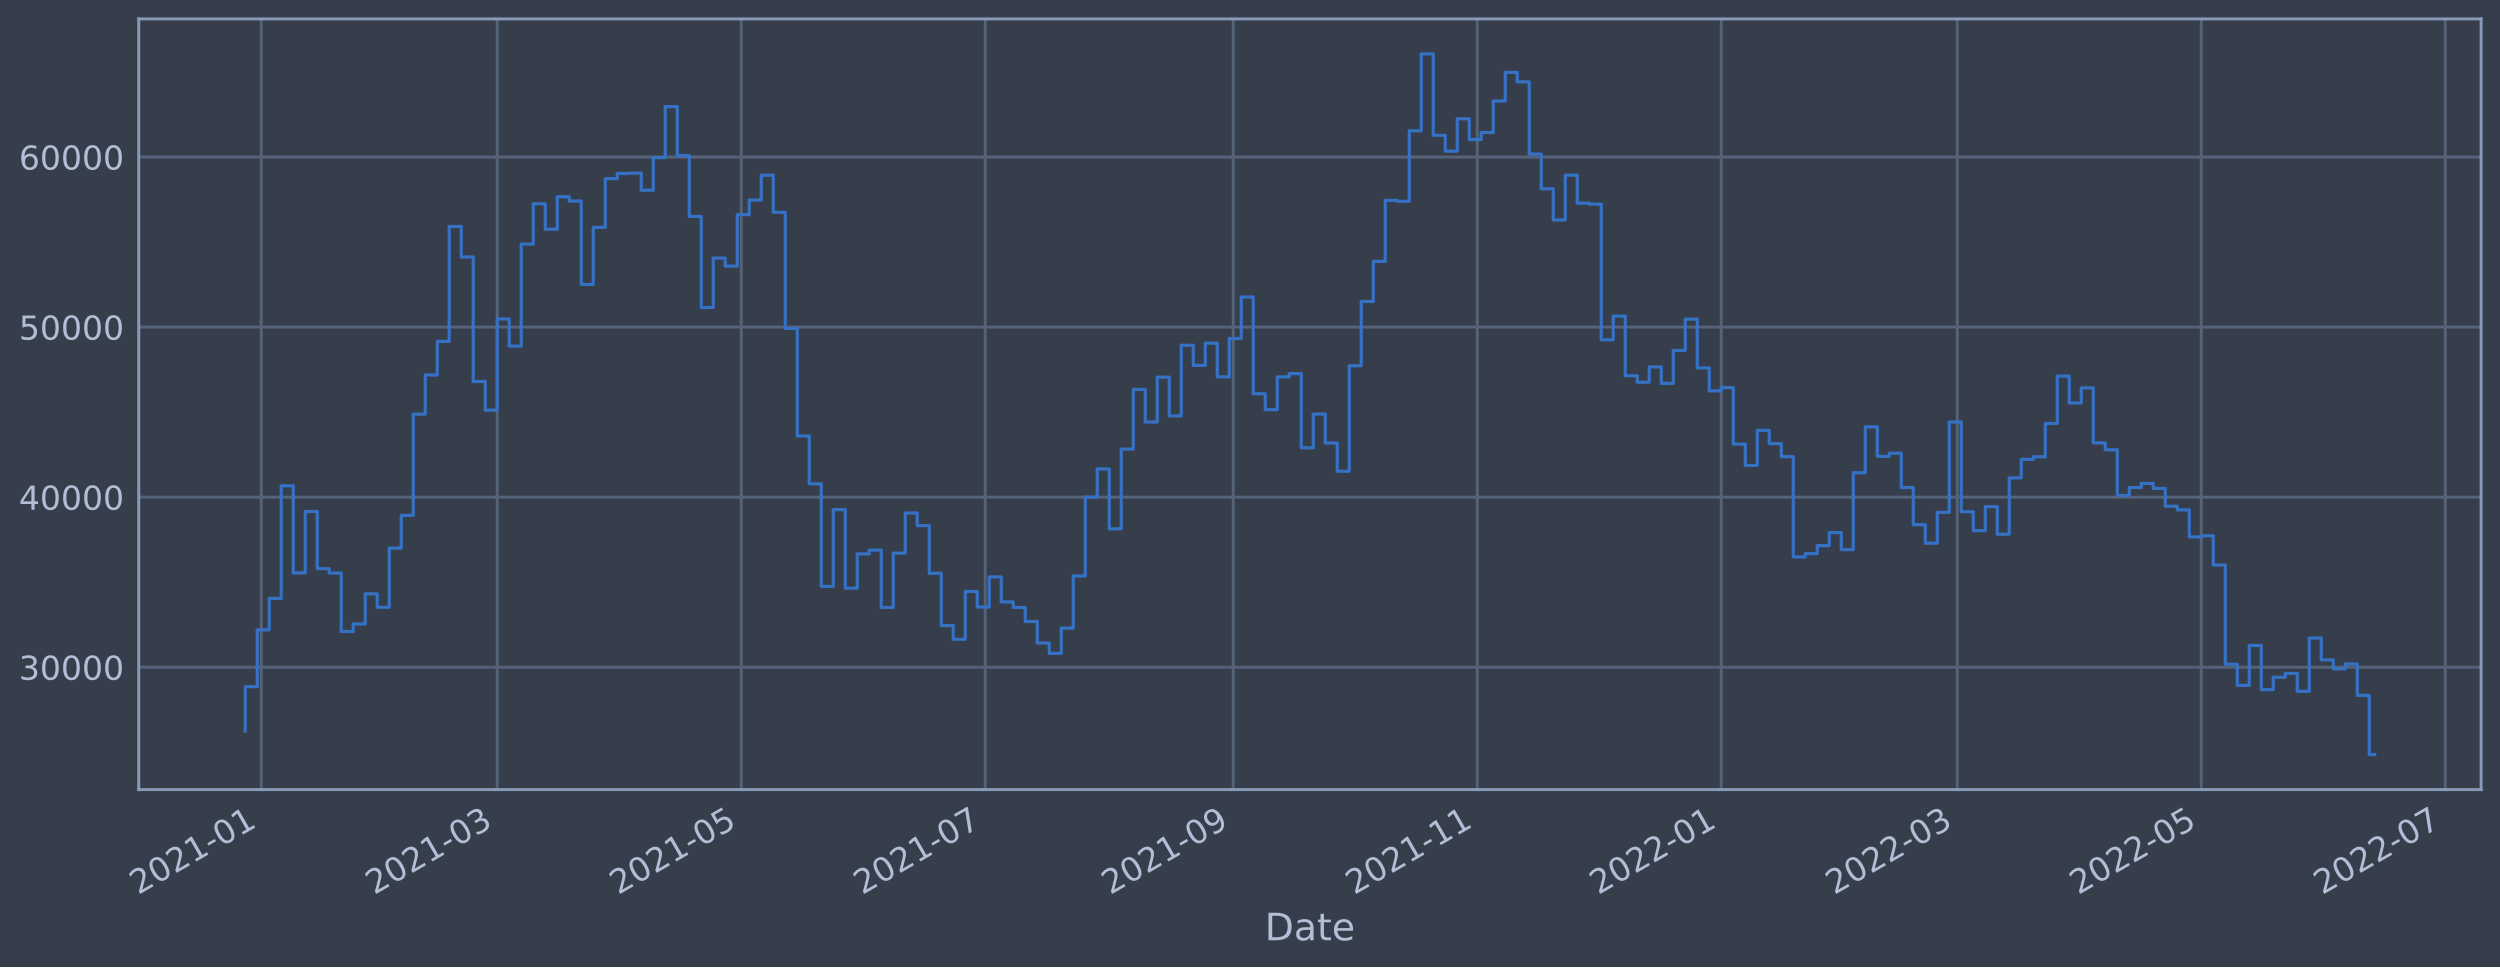
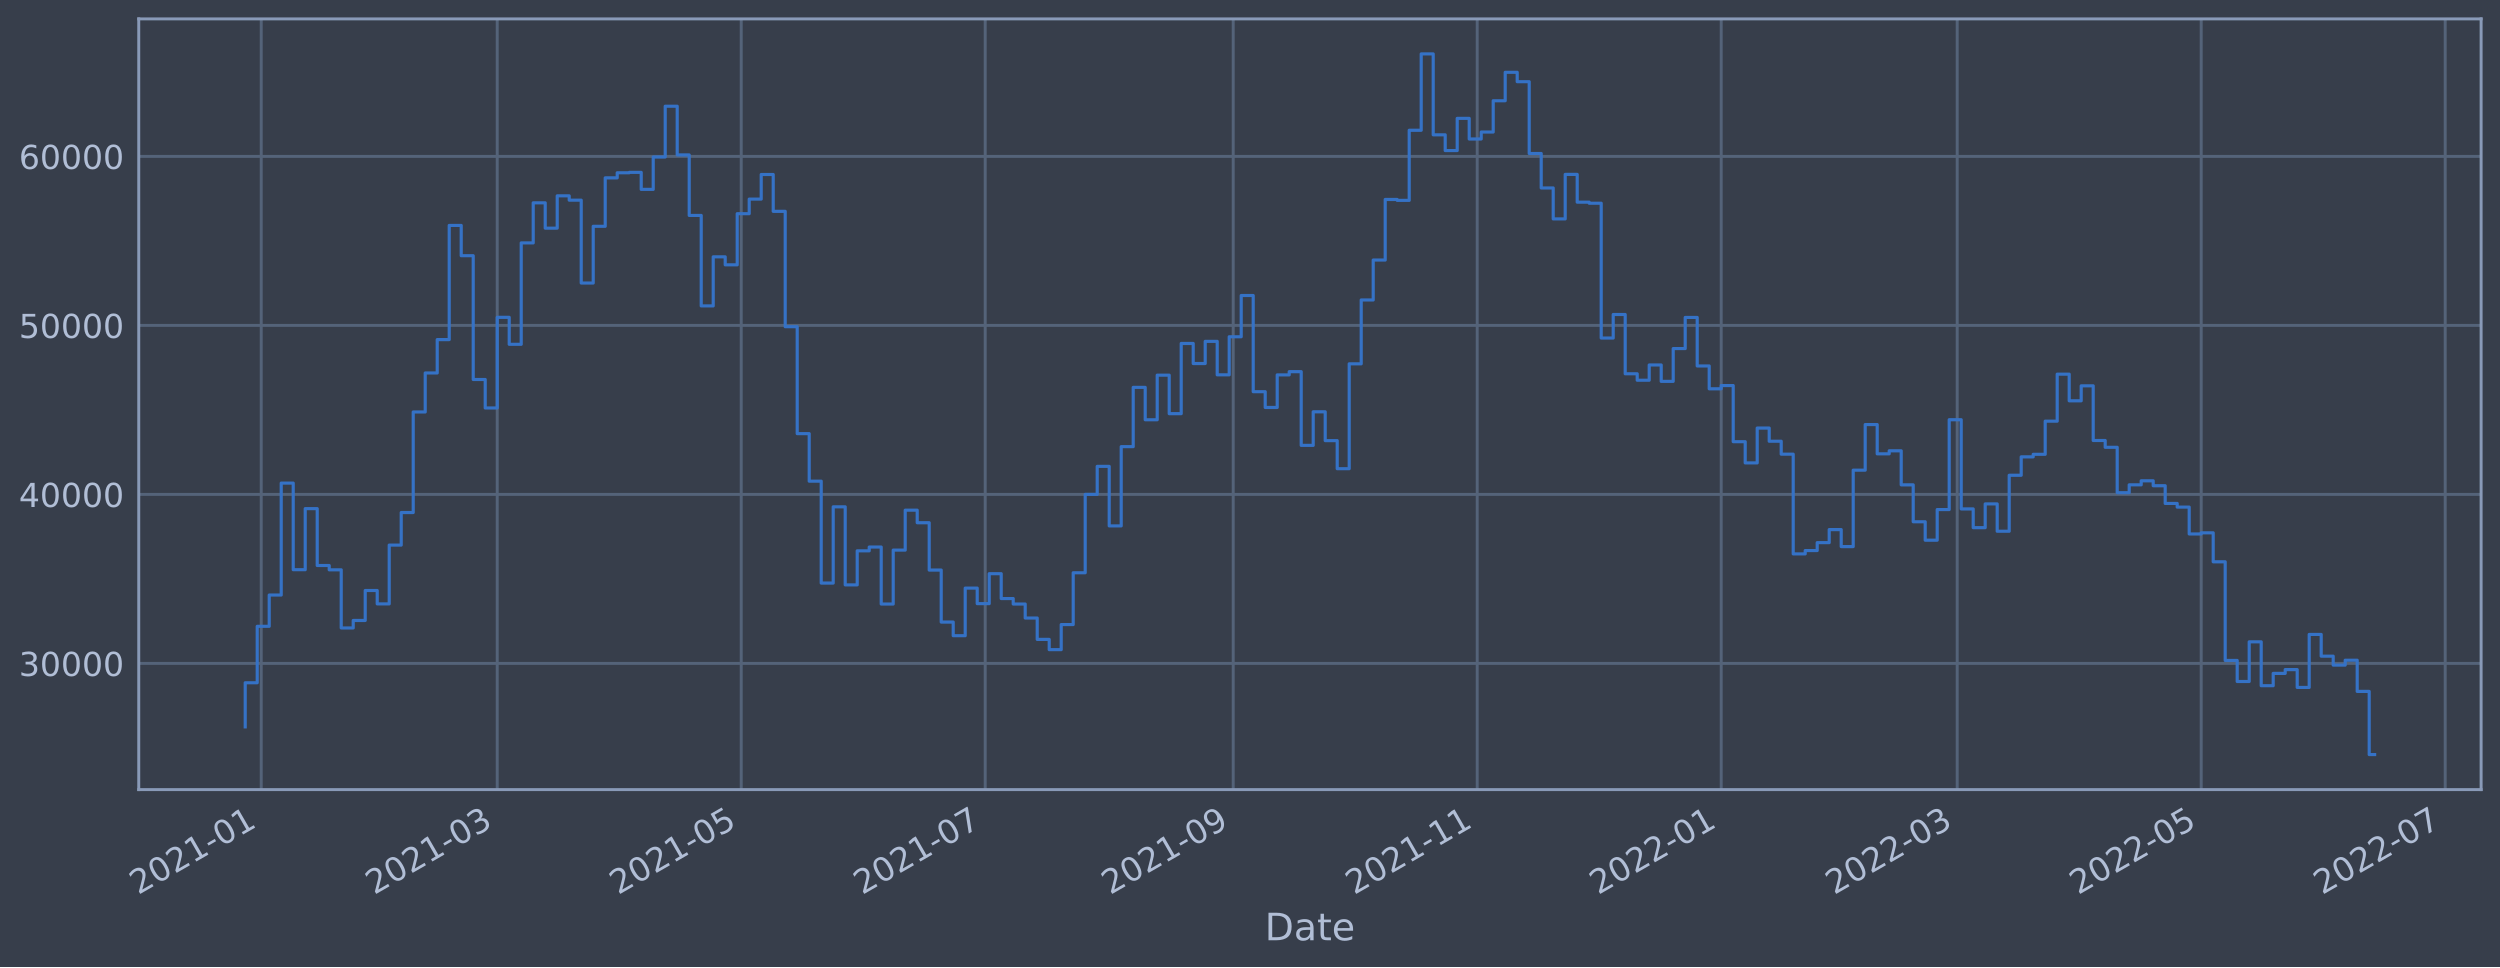
<svg xmlns="http://www.w3.org/2000/svg" xmlns:xlink="http://www.w3.org/1999/xlink" width="952.884pt" height="368.58pt" viewBox="0 0 952.884 368.58" version="1.1">
  <defs>
    <style type="text/css">*{stroke-linejoin: round; stroke-linecap: butt}</style>
  </defs>
  <g id="figure_1">
    <g id="patch_1">
      <path d="M 0 368.58  L 952.884 368.58  L 952.884 0  L 0 0  z " style="fill: #373e4b" />
    </g>
    <g id="axes_1">
      <g id="patch_2">
        <path d="M 52.884 300.96  L 945.684 300.96  L 945.684 7.2  L 52.884 7.2  z " style="fill: #373e4b" />
      </g>
      <g id="matplotlib.axis_1">
        <g id="xtick_1">
          <g id="line2d_1">
-             <path d="M 99.564 300.96  L 99.564 7.2  " clip-path="url(#p8662ee4faf)" style="fill: none; stroke: #546379; stroke-width: 1.12; stroke-linecap: square" />
+             <path d="M 99.564 300.96  L 99.564 7.2  " clip-path="url(#p902342b65d)" style="fill: none; stroke: #546379; stroke-width: 1.12; stroke-linecap: square" />
          </g>
          <g id="line2d_2" />
          <g id="text_1">
-             <g style="fill: #b1bed6" transform="translate(52.6609 341.1745)rotate(-30)scale(0.126 -0.126)">
+             <g style="fill: #b1bed6" transform="translate(52.66069 341.1745)rotate(-30)scale(0.126 -0.126)">
              <defs>
                <path id="DejaVuSans-32" d="M 1228 531  L 3431 531  L 3431 0  L 469 0  L 469 531  Q 828 903 1448 1529  Q 2069 2156 2228 2338  Q 2531 2678 2651 2914  Q 2772 3150 2772 3378  Q 2772 3750 2511 3984  Q 2250 4219 1831 4219  Q 1534 4219 1204 4116  Q 875 4013 500 3803  L 500 4441  Q 881 4594 1212 4672  Q 1544 4750 1819 4750  Q 2544 4750 2975 4387  Q 3406 4025 3406 3419  Q 3406 3131 3298 2873  Q 3191 2616 2906 2266  Q 2828 2175 2409 1742  Q 1991 1309 1228 531  z " transform="scale(0.015625)" />
                <path id="DejaVuSans-30" d="M 2034 4250  Q 1547 4250 1301 3770  Q 1056 3291 1056 2328  Q 1056 1369 1301 889  Q 1547 409 2034 409  Q 2525 409 2770 889  Q 3016 1369 3016 2328  Q 3016 3291 2770 3770  Q 2525 4250 2034 4250  z M 2034 4750  Q 2819 4750 3233 4129  Q 3647 3509 3647 2328  Q 3647 1150 3233 529  Q 2819 -91 2034 -91  Q 1250 -91 836 529  Q 422 1150 422 2328  Q 422 3509 836 4129  Q 1250 4750 2034 4750  z " transform="scale(0.015625)" />
                <path id="DejaVuSans-31" d="M 794 531  L 1825 531  L 1825 4091  L 703 3866  L 703 4441  L 1819 4666  L 2450 4666  L 2450 531  L 3481 531  L 3481 0  L 794 0  L 794 531  z " transform="scale(0.015625)" />
                <path id="DejaVuSans-2d" d="M 313 2009  L 1997 2009  L 1997 1497  L 313 1497  L 313 2009  z " transform="scale(0.015625)" />
              </defs>
              <use xlink:href="#DejaVuSans-32" />
              <use xlink:href="#DejaVuSans-30" x="63.623" />
              <use xlink:href="#DejaVuSans-32" x="127.246" />
              <use xlink:href="#DejaVuSans-31" x="190.869" />
              <use xlink:href="#DejaVuSans-2d" x="254.492" />
              <use xlink:href="#DejaVuSans-30" x="290.576" />
              <use xlink:href="#DejaVuSans-31" x="354.199" />
            </g>
          </g>
        </g>
        <g id="xtick_2">
          <g id="line2d_3">
-             <path d="M 189.519 300.96  L 189.519 7.2  " clip-path="url(#p8662ee4faf)" style="fill: none; stroke: #546379; stroke-width: 1.12; stroke-linecap: square" />
+             <path d="M 189.515 300.96  L 189.515 7.2  " clip-path="url(#p902342b65d)" style="fill: none; stroke: #546379; stroke-width: 1.12; stroke-linecap: square" />
          </g>
          <g id="line2d_4" />
          <g id="text_2">
-             <g style="fill: #b1bed6" transform="translate(142.6153 341.1745)rotate(-30)scale(0.126 -0.126)">
+             <g style="fill: #b1bed6" transform="translate(142.6121 341.1745)rotate(-30)scale(0.126 -0.126)">
              <defs>
                <path id="DejaVuSans-33" d="M 2597 2516  Q 3050 2419 3304 2112  Q 3559 1806 3559 1356  Q 3559 666 3084 287  Q 2609 -91 1734 -91  Q 1441 -91 1130 -33  Q 819 25 488 141  L 488 750  Q 750 597 1062 519  Q 1375 441 1716 441  Q 2309 441 2620 675  Q 2931 909 2931 1356  Q 2931 1769 2642 2001  Q 2353 2234 1838 2234  L 1294 2234  L 1294 2753  L 1863 2753  Q 2328 2753 2575 2939  Q 2822 3125 2822 3475  Q 2822 3834 2567 4026  Q 2313 4219 1838 4219  Q 1578 4219 1281 4162  Q 984 4106 628 3988  L 628 4550  Q 988 4650 1302 4700  Q 1616 4750 1894 4750  Q 2613 4750 3031 4423  Q 3450 4097 3450 3541  Q 3450 3153 3228 2886  Q 3006 2619 2597 2516  z " transform="scale(0.015625)" />
              </defs>
              <use xlink:href="#DejaVuSans-32" />
              <use xlink:href="#DejaVuSans-30" x="63.623" />
              <use xlink:href="#DejaVuSans-32" x="127.246" />
              <use xlink:href="#DejaVuSans-31" x="190.869" />
              <use xlink:href="#DejaVuSans-2d" x="254.492" />
              <use xlink:href="#DejaVuSans-30" x="290.576" />
              <use xlink:href="#DejaVuSans-33" x="354.199" />
            </g>
          </g>
        </g>
        <g id="xtick_3">
          <g id="line2d_5">
-             <path d="M 282.522 300.96  L 282.522 7.2  " clip-path="url(#p8662ee4faf)" style="fill: none; stroke: #546379; stroke-width: 1.12; stroke-linecap: square" />
+             <path d="M 282.516 300.96  L 282.516 7.2  " clip-path="url(#p902342b65d)" style="fill: none; stroke: #546379; stroke-width: 1.12; stroke-linecap: square" />
          </g>
          <g id="line2d_6" />
          <g id="text_3">
-             <g style="fill: #b1bed6" transform="translate(235.619 341.1745)rotate(-30)scale(0.126 -0.126)">
+             <g style="fill: #b1bed6" transform="translate(235.6126 341.1745)rotate(-30)scale(0.126 -0.126)">
              <defs>
                <path id="DejaVuSans-35" d="M 691 4666  L 3169 4666  L 3169 4134  L 1269 4134  L 1269 2991  Q 1406 3038 1543 3061  Q 1681 3084 1819 3084  Q 2600 3084 3056 2656  Q 3513 2228 3513 1497  Q 3513 744 3044 326  Q 2575 -91 1722 -91  Q 1428 -91 1123 -41  Q 819 9 494 109  L 494 744  Q 775 591 1075 516  Q 1375 441 1709 441  Q 2250 441 2565 725  Q 2881 1009 2881 1497  Q 2881 1984 2565 2268  Q 2250 2553 1709 2553  Q 1456 2553 1204 2497  Q 953 2441 691 2322  L 691 4666  z " transform="scale(0.015625)" />
              </defs>
              <use xlink:href="#DejaVuSans-32" />
              <use xlink:href="#DejaVuSans-30" x="63.623" />
              <use xlink:href="#DejaVuSans-32" x="127.246" />
              <use xlink:href="#DejaVuSans-31" x="190.869" />
              <use xlink:href="#DejaVuSans-2d" x="254.492" />
              <use xlink:href="#DejaVuSans-30" x="290.576" />
              <use xlink:href="#DejaVuSans-35" x="354.199" />
            </g>
          </g>
        </g>
        <g id="xtick_4">
          <g id="line2d_7">
-             <path d="M 375.526 300.96  L 375.526 7.2  " clip-path="url(#p8662ee4faf)" style="fill: none; stroke: #546379; stroke-width: 1.12; stroke-linecap: square" />
+             <path d="M 375.516 300.96  L 375.516 7.2  " clip-path="url(#p902342b65d)" style="fill: none; stroke: #546379; stroke-width: 1.12; stroke-linecap: square" />
          </g>
          <g id="line2d_8" />
          <g id="text_4">
-             <g style="fill: #b1bed6" transform="translate(328.6227 341.1745)rotate(-30)scale(0.126 -0.126)">
+             <g style="fill: #b1bed6" transform="translate(328.6132 341.1745)rotate(-30)scale(0.126 -0.126)">
              <defs>
                <path id="DejaVuSans-37" d="M 525 4666  L 3525 4666  L 3525 4397  L 1831 0  L 1172 0  L 2766 4134  L 525 4134  L 525 4666  z " transform="scale(0.015625)" />
              </defs>
              <use xlink:href="#DejaVuSans-32" />
              <use xlink:href="#DejaVuSans-30" x="63.623" />
              <use xlink:href="#DejaVuSans-32" x="127.246" />
              <use xlink:href="#DejaVuSans-31" x="190.869" />
              <use xlink:href="#DejaVuSans-2d" x="254.492" />
              <use xlink:href="#DejaVuSans-30" x="290.576" />
              <use xlink:href="#DejaVuSans-37" x="354.199" />
            </g>
          </g>
        </g>
        <g id="xtick_5">
          <g id="line2d_9">
-             <path d="M 470.054 300.96  L 470.054 7.2  " clip-path="url(#p8662ee4faf)" style="fill: none; stroke: #546379; stroke-width: 1.12; stroke-linecap: square" />
+             <path d="M 470.042 300.96  L 470.042 7.2  " clip-path="url(#p902342b65d)" style="fill: none; stroke: #546379; stroke-width: 1.12; stroke-linecap: square" />
          </g>
          <g id="line2d_10" />
          <g id="text_5">
-             <g style="fill: #b1bed6" transform="translate(423.1511 341.1745)rotate(-30)scale(0.126 -0.126)">
+             <g style="fill: #b1bed6" transform="translate(423.1383 341.1745)rotate(-30)scale(0.126 -0.126)">
              <defs>
                <path id="DejaVuSans-39" d="M 703 97  L 703 672  Q 941 559 1184 500  Q 1428 441 1663 441  Q 2288 441 2617 861  Q 2947 1281 2994 2138  Q 2813 1869 2534 1725  Q 2256 1581 1919 1581  Q 1219 1581 811 2004  Q 403 2428 403 3163  Q 403 3881 828 4315  Q 1253 4750 1959 4750  Q 2769 4750 3195 4129  Q 3622 3509 3622 2328  Q 3622 1225 3098 567  Q 2575 -91 1691 -91  Q 1453 -91 1209 -44  Q 966 3 703 97  z M 1959 2075  Q 2384 2075 2632 2365  Q 2881 2656 2881 3163  Q 2881 3666 2632 3958  Q 2384 4250 1959 4250  Q 1534 4250 1286 3958  Q 1038 3666 1038 3163  Q 1038 2656 1286 2365  Q 1534 2075 1959 2075  z " transform="scale(0.015625)" />
              </defs>
              <use xlink:href="#DejaVuSans-32" />
              <use xlink:href="#DejaVuSans-30" x="63.623" />
              <use xlink:href="#DejaVuSans-32" x="127.246" />
              <use xlink:href="#DejaVuSans-31" x="190.869" />
              <use xlink:href="#DejaVuSans-2d" x="254.492" />
              <use xlink:href="#DejaVuSans-30" x="290.576" />
              <use xlink:href="#DejaVuSans-39" x="354.199" />
            </g>
          </g>
        </g>
        <g id="xtick_6">
          <g id="line2d_11">
-             <path d="M 563.058 300.96  L 563.058 7.2  " clip-path="url(#p8662ee4faf)" style="fill: none; stroke: #546379; stroke-width: 1.12; stroke-linecap: square" />
+             <path d="M 563.042 300.96  L 563.042 7.2  " clip-path="url(#p902342b65d)" style="fill: none; stroke: #546379; stroke-width: 1.12; stroke-linecap: square" />
          </g>
          <g id="line2d_12" />
          <g id="text_6">
-             <g style="fill: #b1bed6" transform="translate(516.1548 341.1745)rotate(-30)scale(0.126 -0.126)">
+             <g style="fill: #b1bed6" transform="translate(516.1389 341.1745)rotate(-30)scale(0.126 -0.126)">
              <use xlink:href="#DejaVuSans-32" />
              <use xlink:href="#DejaVuSans-30" x="63.623" />
              <use xlink:href="#DejaVuSans-32" x="127.246" />
              <use xlink:href="#DejaVuSans-31" x="190.869" />
              <use xlink:href="#DejaVuSans-2d" x="254.492" />
              <use xlink:href="#DejaVuSans-31" x="290.576" />
              <use xlink:href="#DejaVuSans-31" x="354.199" />
            </g>
          </g>
        </g>
        <g id="xtick_7">
          <g id="line2d_13">
-             <path d="M 656.062 300.96  L 656.062 7.2  " clip-path="url(#p8662ee4faf)" style="fill: none; stroke: #546379; stroke-width: 1.12; stroke-linecap: square" />
+             <path d="M 656.043 300.96  L 656.043 7.2  " clip-path="url(#p902342b65d)" style="fill: none; stroke: #546379; stroke-width: 1.12; stroke-linecap: square" />
          </g>
          <g id="line2d_14" />
          <g id="text_7">
-             <g style="fill: #b1bed6" transform="translate(609.1585 341.1745)rotate(-30)scale(0.126 -0.126)">
+             <g style="fill: #b1bed6" transform="translate(609.1395 341.1745)rotate(-30)scale(0.126 -0.126)">
              <use xlink:href="#DejaVuSans-32" />
              <use xlink:href="#DejaVuSans-30" x="63.623" />
              <use xlink:href="#DejaVuSans-32" x="127.246" />
              <use xlink:href="#DejaVuSans-32" x="190.869" />
              <use xlink:href="#DejaVuSans-2d" x="254.492" />
              <use xlink:href="#DejaVuSans-30" x="290.576" />
              <use xlink:href="#DejaVuSans-31" x="354.199" />
            </g>
          </g>
        </g>
        <g id="xtick_8">
          <g id="line2d_15">
-             <path d="M 746.016 300.96  L 746.016 7.2  " clip-path="url(#p8662ee4faf)" style="fill: none; stroke: #546379; stroke-width: 1.12; stroke-linecap: square" />
+             <path d="M 745.994 300.96  L 745.994 7.2  " clip-path="url(#p902342b65d)" style="fill: none; stroke: #546379; stroke-width: 1.12; stroke-linecap: square" />
          </g>
          <g id="line2d_16" />
          <g id="text_8">
-             <g style="fill: #b1bed6" transform="translate(699.113 341.1745)rotate(-30)scale(0.126 -0.126)">
+             <g style="fill: #b1bed6" transform="translate(699.0908 341.1745)rotate(-30)scale(0.126 -0.126)">
              <use xlink:href="#DejaVuSans-32" />
              <use xlink:href="#DejaVuSans-30" x="63.623" />
              <use xlink:href="#DejaVuSans-32" x="127.246" />
              <use xlink:href="#DejaVuSans-32" x="190.869" />
              <use xlink:href="#DejaVuSans-2d" x="254.492" />
              <use xlink:href="#DejaVuSans-30" x="290.576" />
              <use xlink:href="#DejaVuSans-33" x="354.199" />
            </g>
          </g>
        </g>
        <g id="xtick_9">
          <g id="line2d_17">
-             <path d="M 839.02 300.96  L 839.02 7.2  " clip-path="url(#p8662ee4faf)" style="fill: none; stroke: #546379; stroke-width: 1.12; stroke-linecap: square" />
+             <path d="M 838.995 300.96  L 838.995 7.2  " clip-path="url(#p902342b65d)" style="fill: none; stroke: #546379; stroke-width: 1.12; stroke-linecap: square" />
          </g>
          <g id="line2d_18" />
          <g id="text_9">
-             <g style="fill: #b1bed6" transform="translate(792.1167 341.1745)rotate(-30)scale(0.126 -0.126)">
+             <g style="fill: #b1bed6" transform="translate(792.0914 341.1745)rotate(-30)scale(0.126 -0.126)">
              <use xlink:href="#DejaVuSans-32" />
              <use xlink:href="#DejaVuSans-30" x="63.623" />
              <use xlink:href="#DejaVuSans-32" x="127.246" />
              <use xlink:href="#DejaVuSans-32" x="190.869" />
              <use xlink:href="#DejaVuSans-2d" x="254.492" />
              <use xlink:href="#DejaVuSans-30" x="290.576" />
              <use xlink:href="#DejaVuSans-35" x="354.199" />
            </g>
          </g>
        </g>
        <g id="xtick_10">
          <g id="line2d_19">
-             <path d="M 932.024 300.96  L 932.024 7.2  " clip-path="url(#p8662ee4faf)" style="fill: none; stroke: #546379; stroke-width: 1.12; stroke-linecap: square" />
+             <path d="M 931.995 300.96  L 931.995 7.2  " clip-path="url(#p902342b65d)" style="fill: none; stroke: #546379; stroke-width: 1.12; stroke-linecap: square" />
          </g>
          <g id="line2d_20" />
          <g id="text_10">
-             <g style="fill: #b1bed6" transform="translate(885.1204 341.1745)rotate(-30)scale(0.126 -0.126)">
+             <g style="fill: #b1bed6" transform="translate(885.092 341.1745)rotate(-30)scale(0.126 -0.126)">
              <use xlink:href="#DejaVuSans-32" />
              <use xlink:href="#DejaVuSans-30" x="63.623" />
              <use xlink:href="#DejaVuSans-32" x="127.246" />
              <use xlink:href="#DejaVuSans-32" x="190.869" />
              <use xlink:href="#DejaVuSans-2d" x="254.492" />
              <use xlink:href="#DejaVuSans-30" x="290.576" />
              <use xlink:href="#DejaVuSans-37" x="354.199" />
            </g>
          </g>
        </g>
        <g id="text_11">
          <g style="fill: #b1bed6" transform="translate(482.0746 358.3856)scale(0.144 -0.144)">
            <defs>
              <path id="DejaVuSans-44" d="M 1259 4147  L 1259 519  L 2022 519  Q 2988 519 3436 956  Q 3884 1394 3884 2338  Q 3884 3275 3436 3711  Q 2988 4147 2022 4147  L 1259 4147  z M 628 4666  L 1925 4666  Q 3281 4666 3915 4102  Q 4550 3538 4550 2338  Q 4550 1131 3912 565  Q 3275 0 1925 0  L 628 0  L 628 4666  z " transform="scale(0.015625)" />
              <path id="DejaVuSans-61" d="M 2194 1759  Q 1497 1759 1228 1600  Q 959 1441 959 1056  Q 959 750 1161 570  Q 1363 391 1709 391  Q 2188 391 2477 730  Q 2766 1069 2766 1631  L 2766 1759  L 2194 1759  z M 3341 1997  L 3341 0  L 2766 0  L 2766 531  Q 2569 213 2275 61  Q 1981 -91 1556 -91  Q 1019 -91 701 211  Q 384 513 384 1019  Q 384 1609 779 1909  Q 1175 2209 1959 2209  L 2766 2209  L 2766 2266  Q 2766 2663 2505 2880  Q 2244 3097 1772 3097  Q 1472 3097 1187 3025  Q 903 2953 641 2809  L 641 3341  Q 956 3463 1253 3523  Q 1550 3584 1831 3584  Q 2591 3584 2966 3190  Q 3341 2797 3341 1997  z " transform="scale(0.015625)" />
              <path id="DejaVuSans-74" d="M 1172 4494  L 1172 3500  L 2356 3500  L 2356 3053  L 1172 3053  L 1172 1153  Q 1172 725 1289 603  Q 1406 481 1766 481  L 2356 481  L 2356 0  L 1766 0  Q 1100 0 847 248  Q 594 497 594 1153  L 594 3053  L 172 3053  L 172 3500  L 594 3500  L 594 4494  L 1172 4494  z " transform="scale(0.015625)" />
              <path id="DejaVuSans-65" d="M 3597 1894  L 3597 1613  L 953 1613  Q 991 1019 1311 708  Q 1631 397 2203 397  Q 2534 397 2845 478  Q 3156 559 3463 722  L 3463 178  Q 3153 47 2828 -22  Q 2503 -91 2169 -91  Q 1331 -91 842 396  Q 353 884 353 1716  Q 353 2575 817 3079  Q 1281 3584 2069 3584  Q 2775 3584 3186 3129  Q 3597 2675 3597 1894  z M 3022 2063  Q 3016 2534 2758 2815  Q 2500 3097 2075 3097  Q 1594 3097 1305 2825  Q 1016 2553 972 2059  L 3022 2063  z " transform="scale(0.015625)" />
            </defs>
            <use xlink:href="#DejaVuSans-44" />
            <use xlink:href="#DejaVuSans-61" x="77.002" />
            <use xlink:href="#DejaVuSans-74" x="138.281" />
            <use xlink:href="#DejaVuSans-65" x="177.49" />
          </g>
        </g>
      </g>
      <g id="matplotlib.axis_2">
        <g id="ytick_1">
          <g id="line2d_21">
-             <path d="M 52.884 254.308  L 945.684 254.308  " clip-path="url(#p8662ee4faf)" style="fill: none; stroke: #546379; stroke-width: 1.12; stroke-linecap: square" />
+             <path d="M 52.884 252.868  L 945.684 252.868  " clip-path="url(#p902342b65d)" style="fill: none; stroke: #546379; stroke-width: 1.12; stroke-linecap: square" />
          </g>
          <g id="line2d_22" />
          <g id="text_12">
-             <g style="fill: #b1bed6" transform="translate(7.2 259.0947)scale(0.126 -0.126)">
+             <g style="fill: #b1bed6" transform="translate(7.2 257.6548)scale(0.126 -0.126)">
              <use xlink:href="#DejaVuSans-33" />
              <use xlink:href="#DejaVuSans-30" x="63.623" />
              <use xlink:href="#DejaVuSans-30" x="127.246" />
              <use xlink:href="#DejaVuSans-30" x="190.869" />
              <use xlink:href="#DejaVuSans-30" x="254.492" />
            </g>
          </g>
        </g>
        <g id="ytick_2">
          <g id="line2d_23">
-             <path d="M 52.884 189.49  L 945.684 189.49  " clip-path="url(#p8662ee4faf)" style="fill: none; stroke: #546379; stroke-width: 1.12; stroke-linecap: square" />
+             <path d="M 52.884 188.45  L 945.684 188.45  " clip-path="url(#p902342b65d)" style="fill: none; stroke: #546379; stroke-width: 1.12; stroke-linecap: square" />
          </g>
          <g id="line2d_24" />
          <g id="text_13">
-             <g style="fill: #b1bed6" transform="translate(7.2 194.2772)scale(0.126 -0.126)">
+             <g style="fill: #b1bed6" transform="translate(7.2 193.2366)scale(0.126 -0.126)">
              <defs>
                <path id="DejaVuSans-34" d="M 2419 4116  L 825 1625  L 2419 1625  L 2419 4116  z M 2253 4666  L 3047 4666  L 3047 1625  L 3713 1625  L 3713 1100  L 3047 1100  L 3047 0  L 2419 0  L 2419 1100  L 313 1100  L 313 1709  L 2253 4666  z " transform="scale(0.015625)" />
              </defs>
              <use xlink:href="#DejaVuSans-34" />
              <use xlink:href="#DejaVuSans-30" x="63.623" />
              <use xlink:href="#DejaVuSans-30" x="127.246" />
              <use xlink:href="#DejaVuSans-30" x="190.869" />
              <use xlink:href="#DejaVuSans-30" x="254.492" />
            </g>
          </g>
        </g>
        <g id="ytick_3">
          <g id="line2d_25">
-             <path d="M 52.884 124.673  L 945.684 124.673  " clip-path="url(#p8662ee4faf)" style="fill: none; stroke: #546379; stroke-width: 1.12; stroke-linecap: square" />
+             <path d="M 52.884 124.031  L 945.684 124.031  " clip-path="url(#p902342b65d)" style="fill: none; stroke: #546379; stroke-width: 1.12; stroke-linecap: square" />
          </g>
          <g id="line2d_26" />
          <g id="text_14">
-             <g style="fill: #b1bed6" transform="translate(7.2 129.4597)scale(0.126 -0.126)">
+             <g style="fill: #b1bed6" transform="translate(7.2 128.8184)scale(0.126 -0.126)">
              <use xlink:href="#DejaVuSans-35" />
              <use xlink:href="#DejaVuSans-30" x="63.623" />
              <use xlink:href="#DejaVuSans-30" x="127.246" />
              <use xlink:href="#DejaVuSans-30" x="190.869" />
              <use xlink:href="#DejaVuSans-30" x="254.492" />
            </g>
          </g>
        </g>
        <g id="ytick_4">
          <g id="line2d_27">
-             <path d="M 52.884 59.855  L 945.684 59.855  " clip-path="url(#p8662ee4faf)" style="fill: none; stroke: #546379; stroke-width: 1.12; stroke-linecap: square" />
+             <path d="M 52.884 59.613  L 945.684 59.613  " clip-path="url(#p902342b65d)" style="fill: none; stroke: #546379; stroke-width: 1.12; stroke-linecap: square" />
          </g>
          <g id="line2d_28" />
          <g id="text_15">
-             <g style="fill: #b1bed6" transform="translate(7.2 64.64223)scale(0.126 -0.126)">
+             <g style="fill: #b1bed6" transform="translate(7.2 64.40013)scale(0.126 -0.126)">
              <defs>
                <path id="DejaVuSans-36" d="M 2113 2584  Q 1688 2584 1439 2293  Q 1191 2003 1191 1497  Q 1191 994 1439 701  Q 1688 409 2113 409  Q 2538 409 2786 701  Q 3034 994 3034 1497  Q 3034 2003 2786 2293  Q 2538 2584 2113 2584  z M 3366 4563  L 3366 3988  Q 3128 4100 2886 4159  Q 2644 4219 2406 4219  Q 1781 4219 1451 3797  Q 1122 3375 1075 2522  Q 1259 2794 1537 2939  Q 1816 3084 2150 3084  Q 2853 3084 3261 2657  Q 3669 2231 3669 1497  Q 3669 778 3244 343  Q 2819 -91 2113 -91  Q 1303 -91 875 529  Q 447 1150 447 2328  Q 447 3434 972 4092  Q 1497 4750 2381 4750  Q 2619 4750 2861 4703  Q 3103 4656 3366 4563  z " transform="scale(0.015625)" />
              </defs>
              <use xlink:href="#DejaVuSans-36" />
              <use xlink:href="#DejaVuSans-30" x="63.623" />
              <use xlink:href="#DejaVuSans-30" x="127.246" />
              <use xlink:href="#DejaVuSans-30" x="190.869" />
              <use xlink:href="#DejaVuSans-30" x="254.492" />
            </g>
          </g>
        </g>
      </g>
      <g id="line2d_29">
-         <path d="M 93.466 278.636  L 93.466 261.719  L 98.04 261.719  L 98.04 240.077  L 102.613 240.077  L 102.613 228.078  L 107.187 228.078  L 107.187 185.146  L 111.761 185.146  L 111.761 218.367  L 116.335 218.367  L 116.335 194.945  L 120.909 194.945  L 120.909 216.759  L 125.483 216.759  L 125.483 218.405  L 130.057 218.405  L 130.057 240.698  L 134.631 240.698  L 134.631 237.832  L 139.205 237.832  L 139.205 226.344  L 143.779 226.344  L 143.779 231.473  L 148.353 231.473  L 148.353 208.922  L 152.927 208.922  L 152.927 196.438  L 157.501 196.438  L 157.501 157.871  L 162.075 157.871  L 162.075 142.918  L 166.649 142.918  L 166.649 130.117  L 171.223 130.117  L 171.223 86.323  L 175.797 86.323  L 175.797 97.946  L 180.371 97.946  L 180.371 145.412  L 184.945 145.412  L 184.945 156.343  L 189.519 156.343  L 189.519 121.576  L 194.093 121.576  L 194.093 131.922  L 198.666 131.922  L 198.666 93.032  L 203.24 93.032  L 203.24 77.659  L 207.814 77.659  L 207.814 87.372  L 212.388 87.372  L 212.388 74.984  L 216.962 74.984  L 216.962 76.635  L 221.536 76.635  L 221.536 108.415  L 226.11 108.415  L 226.11 86.664  L 230.684 86.664  L 230.684 68.086  L 235.258 68.086  L 235.258 66.134  L 239.832 66.134  L 239.832 65.986  L 244.406 65.986  L 244.406 72.504  L 248.98 72.504  L 248.98 60.083  L 253.554 60.083  L 253.554 40.61  L 258.128 40.61  L 258.128 59.291  L 262.702 59.291  L 262.702 82.49  L 267.276 82.49  L 267.276 117.198  L 271.85 117.198  L 271.85 98.379  L 276.424 98.379  L 276.424 101.441  L 280.998 101.441  L 280.998 81.825  L 285.572 81.825  L 285.572 76.233  L 290.146 76.233  L 290.146 66.798  L 294.72 66.798  L 294.72 80.921  L 299.293 80.921  L 299.293 125.175  L 303.867 125.175  L 303.867 166.18  L 308.441 166.18  L 308.441 184.406  L 313.015 184.406  L 313.015 223.49  L 317.589 223.49  L 317.589 194.248  L 322.163 194.248  L 322.163 224.183  L 326.737 224.183  L 326.737 211.122  L 331.311 211.122  L 331.311 209.678  L 335.885 209.678  L 335.885 231.525  L 340.459 231.525  L 340.459 210.85  L 345.033 210.85  L 345.033 195.539  L 349.607 195.539  L 349.607 200.348  L 354.181 200.348  L 354.181 218.501  L 358.755 218.501  L 358.755 238.443  L 363.329 238.443  L 363.329 243.674  L 367.903 243.674  L 367.903 225.421  L 372.477 225.421  L 372.477 231.383  L 377.051 231.383  L 377.051 219.894  L 381.625 219.894  L 381.625 229.424  L 386.199 229.424  L 386.199 231.521  L 390.773 231.521  L 390.773 236.894  L 395.346 236.894  L 395.346 245.096  L 399.92 245.096  L 399.92 249.019  L 404.494 249.019  L 404.494 239.413  L 409.068 239.413  L 409.068 219.532  L 413.642 219.532  L 413.642 189.474  L 418.216 189.474  L 418.216 178.737  L 422.79 178.737  L 422.79 201.559  L 427.364 201.559  L 427.364 171.173  L 431.938 171.173  L 431.938 148.438  L 436.512 148.438  L 436.512 160.855  L 441.086 160.855  L 441.086 143.752  L 445.66 143.752  L 445.66 158.521  L 450.234 158.521  L 450.234 131.595  L 454.808 131.595  L 454.808 139.292  L 459.382 139.292  L 459.382 130.786  L 463.956 130.786  L 463.956 143.633  L 468.53 143.633  L 468.53 129.022  L 473.104 129.022  L 473.104 113.206  L 477.678 113.206  L 477.678 150.092  L 482.252 150.092  L 482.252 156.143  L 486.826 156.143  L 486.826 143.651  L 491.4 143.651  L 491.4 142.409  L 495.973 142.409  L 495.973 170.683  L 500.547 170.683  L 500.547 157.801  L 505.121 157.801  L 505.121 168.861  L 509.695 168.861  L 509.695 179.623  L 514.269 179.623  L 514.269 139.405  L 518.843 139.405  L 518.843 114.912  L 523.417 114.912  L 523.417 99.606  L 527.991 99.606  L 527.991 76.371  L 532.565 76.371  L 532.565 76.722  L 537.139 76.722  L 537.139 49.833  L 541.713 49.833  L 541.713 20.553  L 546.287 20.553  L 546.287 51.576  L 550.861 51.576  L 550.861 57.618  L 555.435 57.618  L 555.435 45.277  L 560.009 45.277  L 560.009 53.182  L 564.583 53.182  L 564.583 50.51  L 569.157 50.51  L 569.157 38.509  L 573.731 38.509  L 573.731 27.597  L 578.305 27.597  L 578.305 31.2  L 582.879 31.2  L 582.879 58.739  L 587.453 58.739  L 587.453 71.957  L 592.026 71.957  L 592.026 83.828  L 596.6 83.828  L 596.6 66.755  L 601.174 66.755  L 601.174 77.406  L 605.748 77.406  L 605.748 77.811  L 610.322 77.811  L 610.322 129.509  L 614.896 129.509  L 614.896 120.489  L 619.47 120.489  L 619.47 143.227  L 624.044 143.227  L 624.044 145.692  L 628.618 145.692  L 628.618 139.851  L 633.192 139.851  L 633.192 146.132  L 637.766 146.132  L 637.766 133.563  L 642.34 133.563  L 642.34 121.621  L 646.914 121.621  L 646.914 140.221  L 651.488 140.221  L 651.488 148.982  L 656.062 148.982  L 656.062 147.735  L 660.636 147.735  L 660.636 169.263  L 665.21 169.263  L 665.21 177.405  L 669.784 177.405  L 669.784 164.043  L 674.358 164.043  L 674.358 169.095  L 678.932 169.095  L 678.932 174.054  L 683.506 174.054  L 683.506 212.3  L 688.079 212.3  L 688.079 211.017  L 692.653 211.017  L 692.653 207.984  L 697.227 207.984  L 697.227 202.981  L 701.801 202.981  L 701.801 209.501  L 706.375 209.501  L 706.375 180.186  L 710.949 180.186  L 710.949 162.699  L 715.523 162.699  L 715.523 173.926  L 720.097 173.926  L 720.097 172.761  L 724.671 172.761  L 724.671 185.824  L 729.245 185.824  L 729.245 199.976  L 733.819 199.976  L 733.819 207.046  L 738.393 207.046  L 738.393 195.298  L 742.967 195.298  L 742.967 160.848  L 747.541 160.848  L 747.541 195.056  L 752.115 195.056  L 752.115 202.243  L 756.689 202.243  L 756.689 193.134  L 761.263 193.134  L 761.263 203.618  L 765.837 203.618  L 765.837 182.146  L 770.411 182.146  L 770.411 175.086  L 774.985 175.086  L 774.985 174.111  L 779.559 174.111  L 779.559 161.396  L 784.133 161.396  L 784.133 143.367  L 788.706 143.367  L 788.706 153.586  L 793.28 153.586  L 793.28 147.842  L 797.854 147.842  L 797.854 168.812  L 802.428 168.812  L 802.428 171.421  L 807.002 171.421  L 807.002 188.828  L 811.576 188.828  L 811.576 185.82  L 816.15 185.82  L 816.15 184.268  L 820.724 184.268  L 820.724 186.159  L 825.298 186.159  L 825.298 192.954  L 829.872 192.954  L 829.872 194.356  L 834.446 194.356  L 834.446 204.65  L 839.02 204.65  L 839.02 204.222  L 843.594 204.222  L 843.594 215.333  L 848.168 215.333  L 848.168 253.169  L 852.742 253.169  L 852.742 261.236  L 857.316 261.236  L 857.316 246.028  L 861.89 246.028  L 861.89 262.857  L 866.464 262.857  L 866.464 258.132  L 871.038 258.132  L 871.038 256.676  L 875.612 256.676  L 875.612 263.519  L 880.186 263.519  L 880.186 243.188  L 884.759 243.188  L 884.759 251.521  L 889.333 251.521  L 889.333 254.947  L 893.907 254.947  L 893.907 253.081  L 898.481 253.081  L 898.481 265.038  L 903.055 265.038  L 903.055 287.607  L 905.102 287.607  L 905.102 287.607  " clip-path="url(#p8662ee4faf)" style="fill: none; stroke: #3572c6; stroke-width: 1.2; stroke-linecap: square" />
+         <path d="M 93.466 277.047  L 93.466 260.233  L 98.039 260.233  L 98.039 238.725  L 102.613 238.725  L 102.613 226.8  L 107.187 226.8  L 107.187 184.132  L 111.761 184.132  L 111.761 217.148  L 116.335 217.148  L 116.335 193.871  L 120.908 193.871  L 120.908 215.55  L 125.482 215.55  L 125.482 217.187  L 130.056 217.187  L 130.056 239.342  L 134.63 239.342  L 134.63 236.494  L 139.204 236.494  L 139.204 225.076  L 143.777 225.076  L 143.777 230.174  L 148.351 230.174  L 148.351 207.762  L 152.925 207.762  L 152.925 195.355  L 157.499 195.355  L 157.499 157.025  L 162.073 157.025  L 162.073 142.164  L 166.646 142.164  L 166.646 129.442  L 171.22 129.442  L 171.22 85.918  L 175.794 85.918  L 175.794 97.469  L 180.368 97.469  L 180.368 144.642  L 184.942 144.642  L 184.942 155.507  L 189.515 155.507  L 189.515 120.954  L 194.089 120.954  L 194.089 131.236  L 198.663 131.236  L 198.663 92.585  L 203.237 92.585  L 203.237 77.307  L 207.811 77.307  L 207.811 86.96  L 212.384 86.96  L 212.384 74.649  L 216.958 74.649  L 216.958 76.29  L 221.532 76.29  L 221.532 107.874  L 226.106 107.874  L 226.106 86.257  L 230.68 86.257  L 230.68 67.793  L 235.253 67.793  L 235.253 65.853  L 239.827 65.853  L 239.827 65.706  L 244.401 65.706  L 244.401 72.184  L 248.975 72.184  L 248.975 59.839  L 253.549 59.839  L 253.549 40.487  L 258.122 40.487  L 258.122 59.052  L 262.696 59.052  L 262.696 82.109  L 267.27 82.109  L 267.27 116.603  L 271.844 116.603  L 271.844 97.899  L 276.417 97.899  L 276.417 100.943  L 280.991 100.943  L 280.991 81.448  L 285.565 81.448  L 285.565 75.89  L 290.139 75.89  L 290.139 66.514  L 294.713 66.514  L 294.713 80.549  L 299.286 80.549  L 299.286 124.53  L 303.86 124.53  L 303.86 165.283  L 308.434 165.283  L 308.434 183.397  L 313.008 183.397  L 313.008 222.24  L 317.582 222.24  L 317.582 193.178  L 322.155 193.178  L 322.155 222.928  L 326.729 222.928  L 326.729 209.948  L 331.303 209.948  L 331.303 208.513  L 335.877 208.513  L 335.877 230.226  L 340.451 230.226  L 340.451 209.678  L 345.024 209.678  L 345.024 194.461  L 349.598 194.461  L 349.598 199.24  L 354.172 199.24  L 354.172 217.282  L 358.746 217.282  L 358.746 237.101  L 363.32 237.101  L 363.32 242.299  L 367.893 242.299  L 367.893 224.159  L 372.467 224.159  L 372.467 230.084  L 377.041 230.084  L 377.041 218.666  L 381.615 218.666  L 381.615 228.137  L 386.189 228.137  L 386.189 230.221  L 390.762 230.221  L 390.762 235.561  L 395.336 235.561  L 395.336 243.712  L 399.91 243.712  L 399.91 247.612  L 404.484 247.612  L 404.484 238.065  L 409.058 238.065  L 409.058 218.306  L 413.631 218.306  L 413.631 188.433  L 418.205 188.433  L 418.205 177.762  L 422.779 177.762  L 422.779 200.444  L 427.353 200.444  L 427.353 170.245  L 431.927 170.245  L 431.927 147.651  L 436.5 147.651  L 436.5 159.991  L 441.074 159.991  L 441.074 142.993  L 445.648 142.993  L 445.648 157.671  L 450.222 157.671  L 450.222 130.911  L 454.796 130.911  L 454.796 138.56  L 459.369 138.56  L 459.369 130.107  L 463.943 130.107  L 463.943 142.875  L 468.517 142.875  L 468.517 128.354  L 473.091 128.354  L 473.091 112.635  L 477.665 112.635  L 477.665 149.294  L 482.238 149.294  L 482.238 155.308  L 486.812 155.308  L 486.812 142.892  L 491.386 142.892  L 491.386 141.659  L 495.96 141.659  L 495.96 169.758  L 500.534 169.758  L 500.534 156.956  L 505.107 156.956  L 505.107 167.948  L 509.681 167.948  L 509.681 178.643  L 514.255 178.643  L 514.255 138.673  L 518.829 138.673  L 518.829 114.331  L 523.403 114.331  L 523.403 99.119  L 527.976 99.119  L 527.976 76.027  L 532.55 76.027  L 532.55 76.376  L 537.124 76.376  L 537.124 49.653  L 541.698 49.653  L 541.698 20.553  L 546.272 20.553  L 546.272 51.385  L 550.845 51.385  L 550.845 57.39  L 555.419 57.39  L 555.419 45.124  L 559.993 45.124  L 559.993 52.981  L 564.567 52.981  L 564.567 50.325  L 569.141 50.325  L 569.141 38.399  L 573.714 38.399  L 573.714 27.554  L 578.288 27.554  L 578.288 31.134  L 582.862 31.134  L 582.862 58.503  L 587.436 58.503  L 587.436 71.64  L 592.01 71.64  L 592.01 83.438  L 596.583 83.438  L 596.583 66.471  L 601.157 66.471  L 601.157 77.056  L 605.731 77.056  L 605.731 77.459  L 610.305 77.459  L 610.305 128.838  L 614.879 128.838  L 614.879 119.874  L 619.452 119.874  L 619.452 142.471  L 624.026 142.471  L 624.026 144.922  L 628.6 144.922  L 628.6 139.116  L 633.174 139.116  L 633.174 145.358  L 637.748 145.358  L 637.748 132.867  L 642.321 132.867  L 642.321 120.998  L 646.895 120.998  L 646.895 139.484  L 651.469 139.484  L 651.469 148.191  L 656.043 148.191  L 656.043 146.951  L 660.617 146.951  L 660.617 168.347  L 665.19 168.347  L 665.19 176.439  L 669.764 176.439  L 669.764 163.159  L 674.338 163.159  L 674.338 168.18  L 678.912 168.18  L 678.912 173.109  L 683.486 173.109  L 683.486 211.119  L 688.059 211.119  L 688.059 209.844  L 692.633 209.844  L 692.633 206.829  L 697.207 206.829  L 697.207 201.857  L 701.781 201.857  L 701.781 208.338  L 706.355 208.338  L 706.355 179.203  L 710.928 179.203  L 710.928 161.824  L 715.502 161.824  L 715.502 172.981  L 720.076 172.981  L 720.076 171.824  L 724.65 171.824  L 724.65 184.806  L 729.224 184.806  L 729.224 198.87  L 733.797 198.87  L 733.797 205.897  L 738.371 205.897  L 738.371 194.222  L 742.945 194.222  L 742.945 159.984  L 747.519 159.984  L 747.519 193.981  L 752.093 193.981  L 752.093 201.124  L 756.666 201.124  L 756.666 192.071  L 761.24 192.071  L 761.24 202.49  L 765.814 202.49  L 765.814 181.15  L 770.388 181.15  L 770.388 174.134  L 774.961 174.134  L 774.961 173.165  L 779.535 173.165  L 779.535 160.529  L 784.109 160.529  L 784.109 142.61  L 788.683 142.61  L 788.683 152.767  L 793.257 152.767  L 793.257 147.058  L 797.83 147.058  L 797.83 167.899  L 802.404 167.899  L 802.404 170.492  L 806.978 170.492  L 806.978 187.791  L 811.552 187.791  L 811.552 184.802  L 816.126 184.802  L 816.126 183.259  L 820.699 183.259  L 820.699 185.138  L 825.273 185.138  L 825.273 191.892  L 829.847 191.892  L 829.847 193.286  L 834.421 193.286  L 834.421 203.516  L 838.995 203.516  L 838.995 203.091  L 843.568 203.091  L 843.568 214.133  L 848.142 214.133  L 848.142 251.736  L 852.716 251.736  L 852.716 259.753  L 857.29 259.753  L 857.29 244.639  L 861.864 244.639  L 861.864 261.365  L 866.437 261.365  L 866.437 256.669  L 871.011 256.669  L 871.011 255.222  L 875.585 255.222  L 875.585 262.022  L 880.159 262.022  L 880.159 241.816  L 884.733 241.816  L 884.733 250.099  L 889.306 250.099  L 889.306 253.503  L 893.88 253.503  L 893.88 251.649  L 898.454 251.649  L 898.454 263.532  L 903.028 263.532  L 903.028 287.607  L 905.102 287.607  L 905.102 287.607  " clip-path="url(#p902342b65d)" style="fill: none; stroke: #3572c6; stroke-width: 1.2; stroke-linecap: square" />
      </g>
      <g id="patch_3">
        <path d="M 52.884 300.96  L 52.884 7.2  " style="fill: none; stroke: #899ab8; stroke-width: 1.12; stroke-linejoin: miter; stroke-linecap: square" />
      </g>
      <g id="patch_4">
        <path d="M 945.684 300.96  L 945.684 7.2  " style="fill: none; stroke: #899ab8; stroke-width: 1.12; stroke-linejoin: miter; stroke-linecap: square" />
      </g>
      <g id="patch_5">
        <path d="M 52.884 300.96  L 945.684 300.96  " style="fill: none; stroke: #899ab8; stroke-width: 1.12; stroke-linejoin: miter; stroke-linecap: square" />
      </g>
      <g id="patch_6">
        <path d="M 52.884 7.2  L 945.684 7.2  " style="fill: none; stroke: #899ab8; stroke-width: 1.12; stroke-linejoin: miter; stroke-linecap: square" />
      </g>
    </g>
  </g>
  <defs>
-     <clipPath id="p8662ee4faf">
+     <clipPath id="p902342b65d">
      <rect x="52.884" y="7.2" width="892.8" height="293.76" />
    </clipPath>
  </defs>
</svg>
